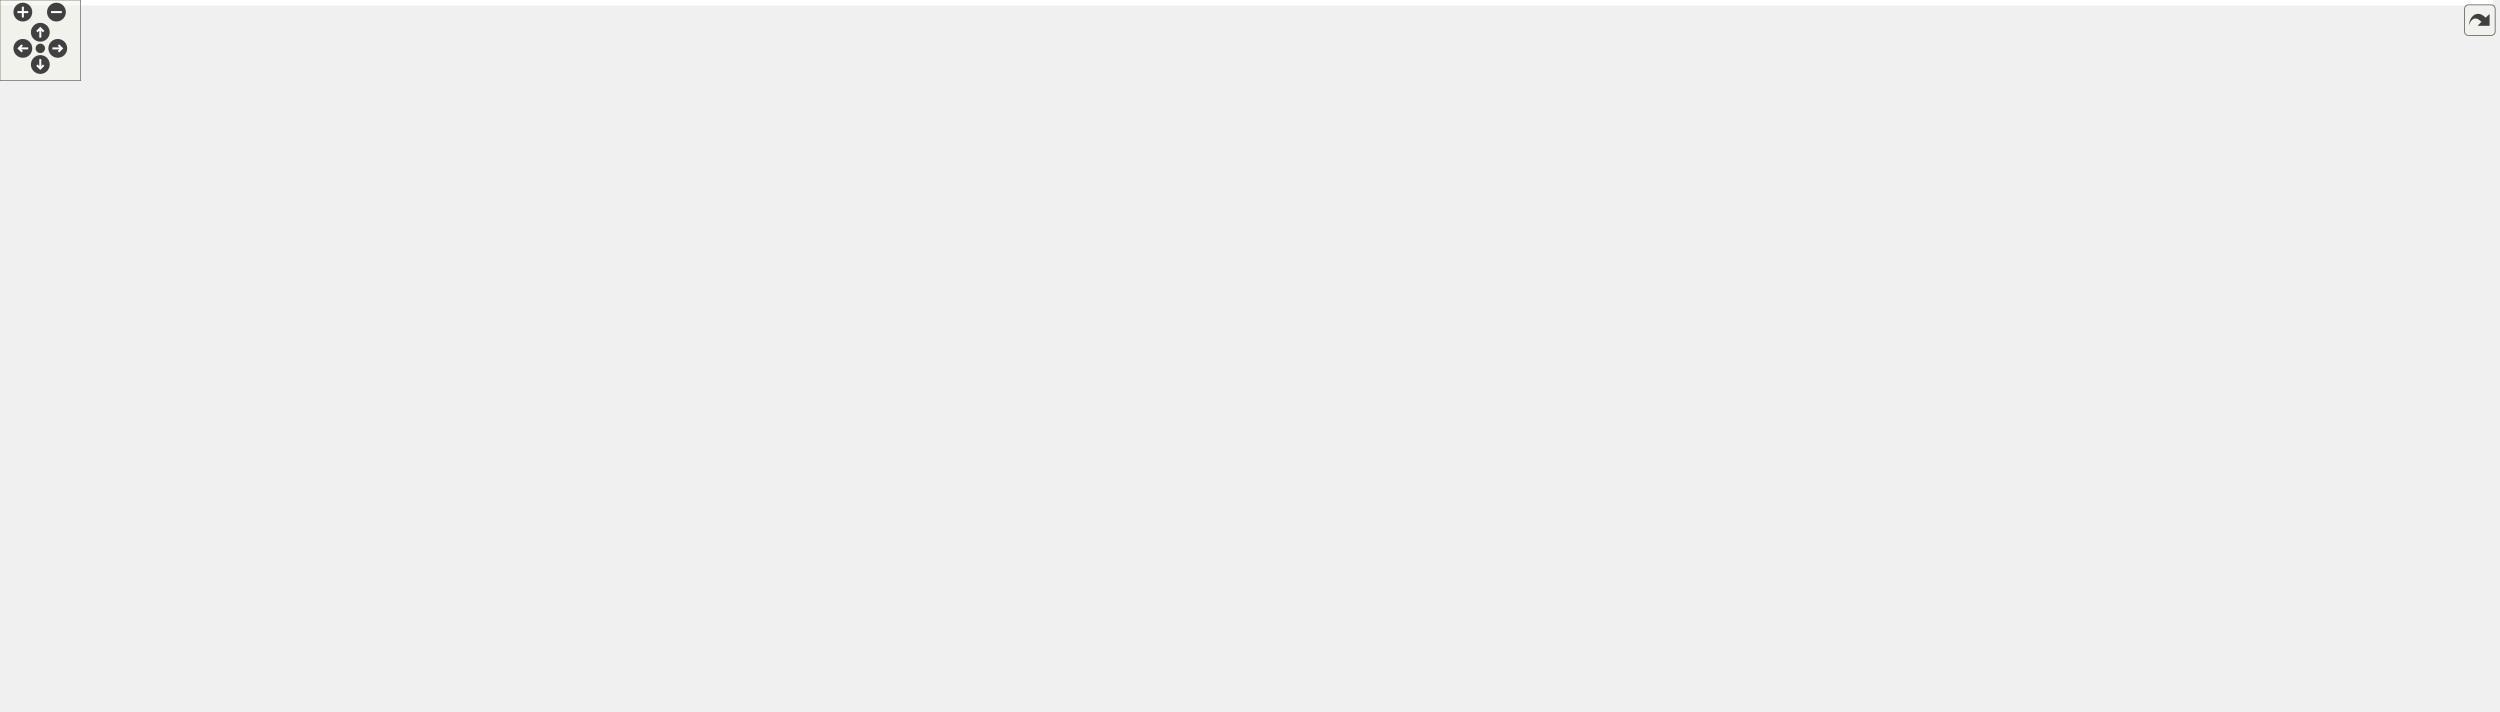
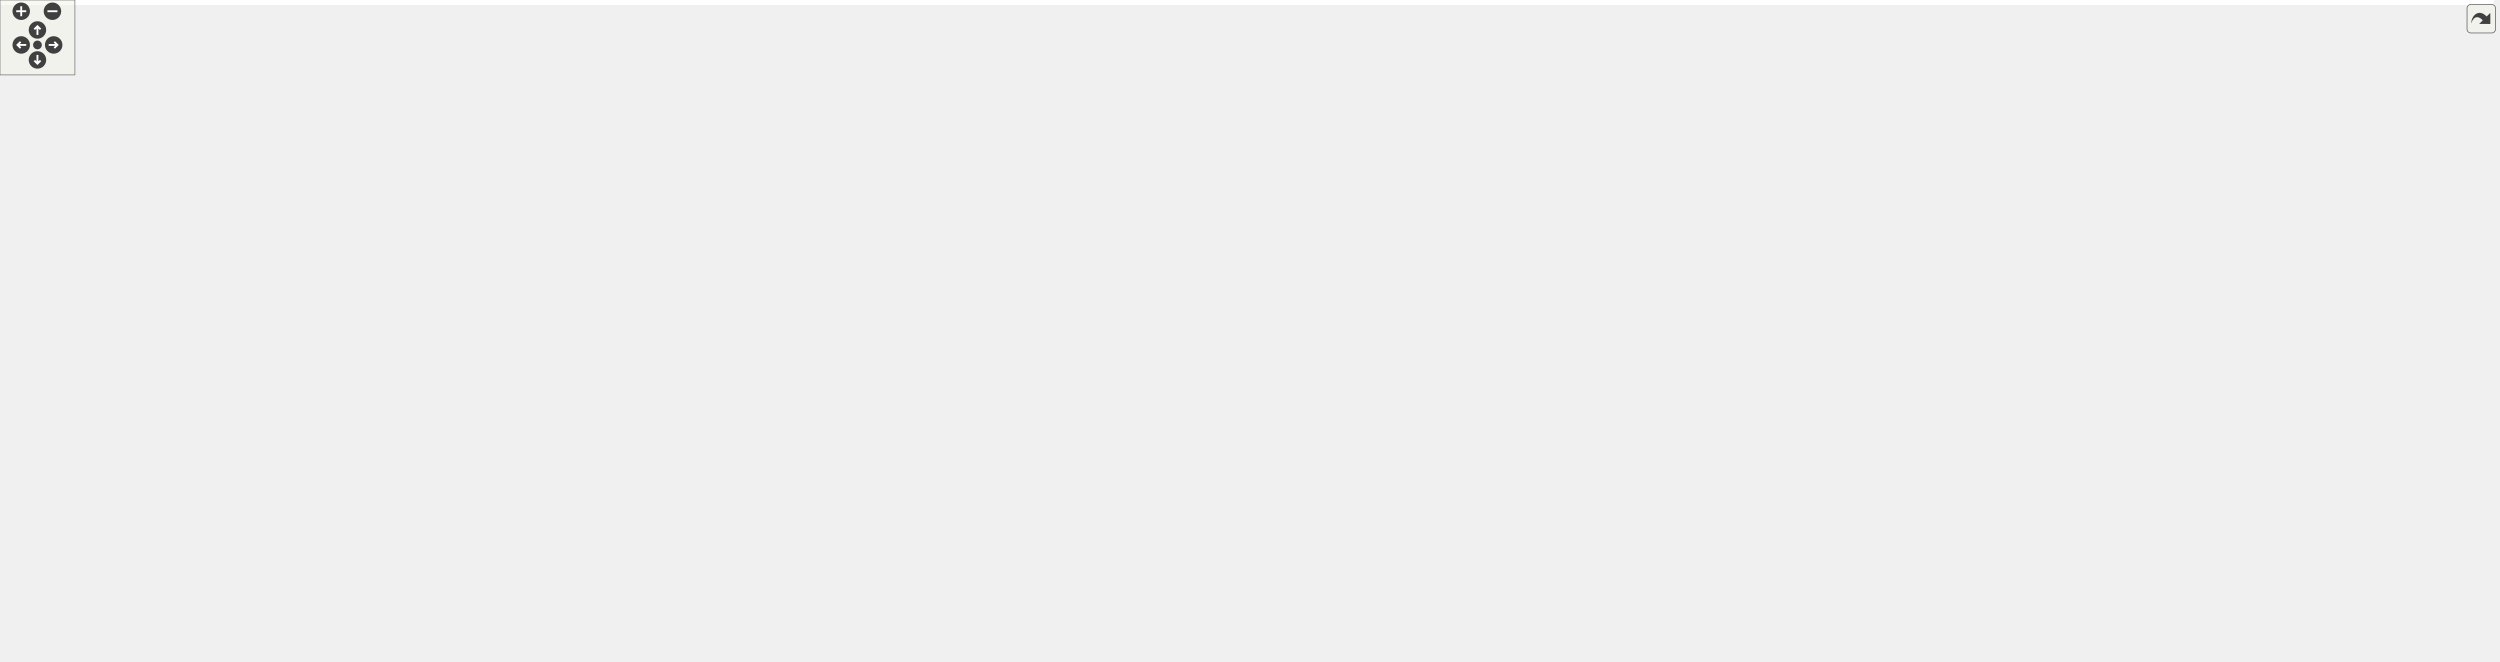
<svg xmlns="http://www.w3.org/2000/svg" xmlns:xlink="http://www.w3.org/1999/xlink" id="main" version="1.1" xml:space="preserve">
  <style type="text/css">
.edge:hover path { stroke: red; }
.edge:hover polygon { stroke: red; fill: red; }
</style>
  <defs>
    <circle id="rim" cx="0" cy="0" r="7" />
    <circle id="rim2" cx="0" cy="0" r="3.5" />
    <g id="zoomPlus">
      <use xlink:href="#rim" fill="#404040">
        <set attributeName="fill" to="#808080" begin="zoomplus.mouseover" end="zoomplus.mouseout" />
      </use>
      <path d="M-4,0h8M0,-4v8" fill="none" stroke="white" stroke-width="1.5" pointer-events="none" />
    </g>
    <g id="zoomMin">
      <use xlink:href="#rim" fill="#404040">
        <set attributeName="fill" to="#808080" begin="zoomminus.mouseover" end="zoomminus.mouseout" />
      </use>
      <path d="M-4,0h8" fill="none" stroke="white" stroke-width="1.5" pointer-events="none" />
    </g>
    <g id="dirArrow">
      <path fill="none" stroke="white" stroke-width="1.5" d="M0,-3.0v7 M-2.5,-0.5L0,-3.0L2.5,-0.5" />
    </g>
    <g id="resetDef">
      <use xlink:href="#rim2" fill="#404040">
        <set attributeName="fill" to="#808080" begin="reset.mouseover" end="reset.mouseout" />
      </use>
    </g>
  </defs>
  <svg id="graph" class="graph">
    <g id="viewport">
-       <polygon fill="white" stroke="transparent" points="-4,4 -4,-469 1855.5,-469 1855.5,4 -4,4" />
+       <polygon fill="white" stroke="transparent" points="-4,4 -4,-469 1997.5,-469 1997.5,4 -4,4" />
      <g id="node1" class="node">
        <g id="a_node1">
          <a xlink:title=" ">
-             <polygon fill="#bfbfbf" stroke="black" points="604,-434.5 604,-464.5 762,-464.5 762,-434.5 604,-434.5" />
-             <text text-anchor="start" x="612" y="-452.5" font-family="Helvetica,sans-Serif" font-size="10.00">/home/runner/work/EX</text>
-             <text text-anchor="middle" x="683" y="-441.5" font-family="Helvetica,sans-Serif" font-size="10.00">-Display/EX-Display/Screen.h</text>
+             <polygon fill="#bfbfbf" stroke="black" points="941,-434.5 941,-464.5 1099,-464.5 1099,-434.5 941,-434.5" />
+             <text text-anchor="start" x="949" y="-452.5" font-family="Helvetica,sans-Serif" font-size="10.00">/home/runner/work/EX</text>
+             <text text-anchor="middle" x="1020" y="-441.5" font-family="Helvetica,sans-Serif" font-size="10.00">-Display/EX-Display/Screen.h</text>
          </a>
        </g>
      </g>
      <g id="node2" class="node">
        <g id="a_node2">
          <a xlink:href="Screen_8cpp.html" target="_top" xlink:title=" ">
-             <polygon fill="white" stroke="black" points="395.5,-362 395.5,-392 564.5,-392 564.5,-362 395.5,-362" />
-             <text text-anchor="start" x="403.5" y="-380" font-family="Helvetica,sans-Serif" font-size="10.00">/home/runner/work/EX</text>
-             <text text-anchor="middle" x="480" y="-369" font-family="Helvetica,sans-Serif" font-size="10.00">-Display/EX-Display/Screen.cpp</text>
+             <polygon fill="white" stroke="black" points="732.5,-362 732.5,-392 901.5,-392 901.5,-362 732.5,-362" />
+             <text text-anchor="start" x="740.5" y="-380" font-family="Helvetica,sans-Serif" font-size="10.00">/home/runner/work/EX</text>
+             <text text-anchor="middle" x="817" y="-369" font-family="Helvetica,sans-Serif" font-size="10.00">-Display/EX-Display/Screen.cpp</text>
          </a>
        </g>
      </g>
      <g id="edge1" class="edge">
-         <path fill="none" stroke="midnightblue" d="M632.95,-431.12C598.34,-419.1 552.87,-403.31 520.52,-392.07" />
-         <polygon fill="midnightblue" stroke="midnightblue" points="631.81,-434.43 642.41,-434.4 634.11,-427.82 631.81,-434.43" />
+         <path fill="none" stroke="midnightblue" d="M969.95,-431.12C935.34,-419.1 889.87,-403.31 857.52,-392.07" />
+         <polygon fill="midnightblue" stroke="midnightblue" points="968.81,-434.43 979.41,-434.4 971.11,-427.82 968.81,-434.43" />
      </g>
      <g id="node3" class="node">
        <g id="a_node3">
          <a xlink:href="ScreenManager_8h.html" target="_top" xlink:title=" ">
-             <polygon fill="white" stroke="black" points="583,-362 583,-392 783,-392 783,-362 583,-362" />
-             <text text-anchor="start" x="591" y="-380" font-family="Helvetica,sans-Serif" font-size="10.00">/home/runner/work/EX</text>
-             <text text-anchor="middle" x="683" y="-369" font-family="Helvetica,sans-Serif" font-size="10.00">-Display/EX-Display/ScreenManager.h</text>
+             <polygon fill="white" stroke="black" points="920,-362 920,-392 1120,-392 1120,-362 920,-362" />
+             <text text-anchor="start" x="928" y="-380" font-family="Helvetica,sans-Serif" font-size="10.00">/home/runner/work/EX</text>
+             <text text-anchor="middle" x="1020" y="-369" font-family="Helvetica,sans-Serif" font-size="10.00">-Display/EX-Display/ScreenManager.h</text>
          </a>
        </g>
      </g>
      <g id="edge2" class="edge">
-         <path fill="none" stroke="midnightblue" d="M683,-424.23C683,-413.57 683,-401.41 683,-392.25" />
-         <polygon fill="midnightblue" stroke="midnightblue" points="679.5,-424.23 683,-434.23 686.5,-424.23 679.5,-424.23" />
-       </g>
-       <g id="node21" class="node">
-         <g id="a_node21">
+         <path fill="none" stroke="midnightblue" d="M1020,-424.23C1020,-413.57 1020,-401.41 1020,-392.25" />
+         <polygon fill="midnightblue" stroke="midnightblue" points="1016.5,-424.23 1020,-434.23 1023.5,-424.23 1016.5,-424.23" />
+       </g>
+       <g id="node23" class="node">
+         <g id="a_node23">
          <a xlink:href="test__Screen_8cpp.html" target="_top" xlink:title=" ">
-             <polygon fill="white" stroke="black" points="801.5,-356.5 801.5,-397.5 980.5,-397.5 980.5,-356.5 801.5,-356.5" />
-             <text text-anchor="start" x="809.5" y="-385.5" font-family="Helvetica,sans-Serif" font-size="10.00">/home/runner/work/EX</text>
-             <text text-anchor="start" x="809.5" y="-374.5" font-family="Helvetica,sans-Serif" font-size="10.00">-Display/EX-Display/test</text>
-             <text text-anchor="middle" x="891" y="-363.5" font-family="Helvetica,sans-Serif" font-size="10.00">/unit/test_Screen/test_Screen.cpp</text>
-           </a>
-         </g>
-       </g>
-       <g id="edge31" class="edge">
-         <path fill="none" stroke="midnightblue" d="M734.44,-431.07C764.43,-420.9 802.33,-408.05 833.33,-397.55" />
-         <polygon fill="midnightblue" stroke="midnightblue" points="732.94,-427.88 724.59,-434.4 735.19,-434.51 732.94,-427.88" />
+             <polygon fill="white" stroke="black" points="1138.5,-356.5 1138.5,-397.5 1317.5,-397.5 1317.5,-356.5 1138.5,-356.5" />
+             <text text-anchor="start" x="1146.5" y="-385.5" font-family="Helvetica,sans-Serif" font-size="10.00">/home/runner/work/EX</text>
+             <text text-anchor="start" x="1146.5" y="-374.5" font-family="Helvetica,sans-Serif" font-size="10.00">-Display/EX-Display/test</text>
+             <text text-anchor="middle" x="1228" y="-363.5" font-family="Helvetica,sans-Serif" font-size="10.00">/unit/test_Screen/test_Screen.cpp</text>
+           </a>
+         </g>
+       </g>
+       <g id="edge34" class="edge">
+         <path fill="none" stroke="midnightblue" d="M1071.44,-431.07C1101.43,-420.9 1139.33,-408.05 1170.33,-397.55" />
+         <polygon fill="midnightblue" stroke="midnightblue" points="1069.94,-427.88 1061.59,-434.4 1072.19,-434.51 1069.94,-427.88" />
      </g>
      <g id="node4" class="node">
        <g id="a_node4">
          <a xlink:href="Configurator_8h.html" target="_top" xlink:title=" ">
-             <polygon fill="white" stroke="black" points="589,-100.5 589,-130.5 773,-130.5 773,-100.5 589,-100.5" />
-             <text text-anchor="start" x="597" y="-118.5" font-family="Helvetica,sans-Serif" font-size="10.00">/home/runner/work/EX</text>
-             <text text-anchor="middle" x="681" y="-107.5" font-family="Helvetica,sans-Serif" font-size="10.00">-Display/EX-Display/Configurator.h</text>
+             <polygon fill="white" stroke="black" points="202,-100.5 202,-130.5 386,-130.5 386,-100.5 202,-100.5" />
+             <text text-anchor="start" x="210" y="-118.5" font-family="Helvetica,sans-Serif" font-size="10.00">/home/runner/work/EX</text>
+             <text text-anchor="middle" x="294" y="-107.5" font-family="Helvetica,sans-Serif" font-size="10.00">-Display/EX-Display/Configurator.h</text>
          </a>
        </g>
      </g>
      <g id="edge3" class="edge">
-         <path fill="none" stroke="midnightblue" d="M648.9,-356.06C636.45,-346.82 623.77,-334.63 617,-320 590.48,-262.73 592.27,-236.06 617,-178 625.45,-158.15 643.8,-141.62 658.69,-130.71" />
-         <polygon fill="midnightblue" stroke="midnightblue" points="647.2,-359.15 657.41,-361.98 651.2,-353.4 647.2,-359.15" />
+         <path fill="none" stroke="midnightblue" d="M939.81,-360.31C929.8,-358.68 919.68,-357.19 910,-356 848.55,-348.45 407.07,-351.88 354,-320 288.01,-280.36 289.78,-169.81 292.65,-130.55" />
+         <polygon fill="midnightblue" stroke="midnightblue" points="939.33,-363.78 949.77,-361.99 940.48,-356.88 939.33,-363.78" />
      </g>
      <g id="node8" class="node">
        <g id="a_node8">
          <a xlink:href="Controller_8h.html" target="_top" xlink:title=" ">
-             <polygon fill="white" stroke="black" points="393,-189.5 393,-219.5 565,-219.5 565,-189.5 393,-189.5" />
-             <text text-anchor="start" x="401" y="-207.5" font-family="Helvetica,sans-Serif" font-size="10.00">/home/runner/work/EX</text>
-             <text text-anchor="middle" x="479" y="-196.5" font-family="Helvetica,sans-Serif" font-size="10.00">-Display/EX-Display/Controller.h</text>
+             <polygon fill="white" stroke="black" points="322,-189.5 322,-219.5 494,-219.5 494,-189.5 322,-189.5" />
+             <text text-anchor="start" x="330" y="-207.5" font-family="Helvetica,sans-Serif" font-size="10.00">/home/runner/work/EX</text>
+             <text text-anchor="middle" x="408" y="-196.5" font-family="Helvetica,sans-Serif" font-size="10.00">-Display/EX-Display/Controller.h</text>
          </a>
        </g>
      </g>
      <g id="edge7" class="edge">
-         <path fill="none" stroke="midnightblue" d="M640.67,-357.52C620.91,-347.85 597.68,-334.9 579,-320 540.63,-289.38 505.23,-242.81 488.73,-219.63" />
-         <polygon fill="midnightblue" stroke="midnightblue" points="639.23,-360.71 649.77,-361.87 642.25,-354.4 639.23,-360.71" />
+         <path fill="none" stroke="midnightblue" d="M932.77,-360.12C863.75,-347.29 773.16,-329.82 737,-320 627.86,-290.36 502.62,-242.93 443.03,-219.51" />
+         <polygon fill="midnightblue" stroke="midnightblue" points="932.32,-363.59 942.79,-361.98 933.59,-356.71 932.32,-363.59" />
      </g>
      <g id="node10" class="node">
        <g id="a_node10">
          <a xlink:href="test__ControllerDisplayUpdate_8cpp.html" target="_top" xlink:title=" ">
            <polygon fill="white" stroke="black" points="0,-89.5 0,-141.5 184,-141.5 184,-89.5 0,-89.5" />
            <text text-anchor="start" x="8" y="-129.5" font-family="Helvetica,sans-Serif" font-size="10.00">/home/runner/work/EX</text>
            <text text-anchor="start" x="8" y="-118.5" font-family="Helvetica,sans-Serif" font-size="10.00">-Display/EX-Display/test</text>
            <text text-anchor="start" x="8" y="-107.5" font-family="Helvetica,sans-Serif" font-size="10.00">/integration/test_Controller</text>
            <text text-anchor="middle" x="92" y="-96.5" font-family="Helvetica,sans-Serif" font-size="10.00">/test_ControllerDisplayUpdate.cpp</text>
          </a>
        </g>
      </g>
-       <g id="edge25" class="edge">
-         <path fill="none" stroke="midnightblue" d="M595.61,-360.11C504.55,-343.55 375,-320 375,-320 269.73,-275.29 165.64,-185.68 118.37,-141.83" />
-         <polygon fill="midnightblue" stroke="midnightblue" points="595.21,-363.6 605.68,-361.94 596.46,-356.71 595.21,-363.6" />
+       <g id="edge28" class="edge">
+         <path fill="none" stroke="midnightblue" d="M940.04,-360.3C929.96,-358.67 919.76,-357.17 910,-356 776.94,-339.98 431.03,-373.13 308,-320 217.66,-280.98 141.89,-186.91 109.23,-141.65" />
+         <polygon fill="midnightblue" stroke="midnightblue" points="939.63,-363.78 950.07,-361.98 940.78,-356.88 939.63,-363.78" />
      </g>
      <g id="node11" class="node">
        <g id="a_node11">
          <a xlink:href="test__ControllerInputAction_8cpp.html" target="_top" xlink:title=" ">
-             <polygon fill="white" stroke="black" points="202.5,-89.5 202.5,-141.5 369.5,-141.5 369.5,-89.5 202.5,-89.5" />
-             <text text-anchor="start" x="210.5" y="-129.5" font-family="Helvetica,sans-Serif" font-size="10.00">/home/runner/work/EX</text>
-             <text text-anchor="start" x="210.5" y="-118.5" font-family="Helvetica,sans-Serif" font-size="10.00">-Display/EX-Display/test</text>
-             <text text-anchor="start" x="210.5" y="-107.5" font-family="Helvetica,sans-Serif" font-size="10.00">/integration/test_Controller</text>
-             <text text-anchor="middle" x="286" y="-96.5" font-family="Helvetica,sans-Serif" font-size="10.00">/test_ControllerInputAction.cpp</text>
-           </a>
-         </g>
-       </g>
-       <g id="edge26" class="edge">
-         <path fill="none" stroke="midnightblue" d="M593.73,-359.66C515.83,-341.05 404.66,-303.34 335,-231 310.85,-205.92 297.7,-167.1 291.26,-141.74" />
-         <polygon fill="midnightblue" stroke="midnightblue" points="593,-363.09 603.53,-361.95 594.59,-356.27 593,-363.09" />
+             <polygon fill="white" stroke="black" points="404.5,-89.5 404.5,-141.5 571.5,-141.5 571.5,-89.5 404.5,-89.5" />
+             <text text-anchor="start" x="412.5" y="-129.5" font-family="Helvetica,sans-Serif" font-size="10.00">/home/runner/work/EX</text>
+             <text text-anchor="start" x="412.5" y="-118.5" font-family="Helvetica,sans-Serif" font-size="10.00">-Display/EX-Display/test</text>
+             <text text-anchor="start" x="412.5" y="-107.5" font-family="Helvetica,sans-Serif" font-size="10.00">/integration/test_Controller</text>
+             <text text-anchor="middle" x="488" y="-96.5" font-family="Helvetica,sans-Serif" font-size="10.00">/test_ControllerInputAction.cpp</text>
+           </a>
+         </g>
+       </g>
+       <g id="edge29" class="edge">
+         <path fill="none" stroke="midnightblue" d="M937.16,-360.26C928.01,-358.72 918.82,-357.27 910,-356 775.83,-336.73 391.61,-341.42 313,-231 299.34,-211.81 299.38,-197.22 313,-178 318.93,-169.62 362.37,-154.34 404.47,-141.1" />
+         <polygon fill="midnightblue" stroke="midnightblue" points="936.6,-363.71 947.05,-361.95 937.78,-356.81 936.6,-363.71" />
      </g>
      <g id="node12" class="node">
        <g id="a_node12">
          <a xlink:href="test__ControllerScreenCreation_8cpp.html" target="_top" xlink:title=" ">
-             <polygon fill="white" stroke="black" points="1152,-89.5 1152,-141.5 1338,-141.5 1338,-89.5 1152,-89.5" />
-             <text text-anchor="start" x="1160" y="-129.5" font-family="Helvetica,sans-Serif" font-size="10.00">/home/runner/work/EX</text>
-             <text text-anchor="start" x="1160" y="-118.5" font-family="Helvetica,sans-Serif" font-size="10.00">-Display/EX-Display/test</text>
-             <text text-anchor="start" x="1160" y="-107.5" font-family="Helvetica,sans-Serif" font-size="10.00">/integration/test_Controller</text>
-             <text text-anchor="middle" x="1245" y="-96.5" font-family="Helvetica,sans-Serif" font-size="10.00">/test_ControllerScreenCreation.cpp</text>
-           </a>
-         </g>
-       </g>
-       <g id="edge27" class="edge">
-         <path fill="none" stroke="midnightblue" d="M766.98,-360.22C775.43,-358.75 783.88,-357.31 792,-356 935.48,-332.8 1343.54,-344.76 1434,-231 1448.66,-212.56 1447.84,-197.06 1434,-178 1411.8,-147.43 1374.01,-131.76 1338.03,-123.83" />
-         <polygon fill="midnightblue" stroke="midnightblue" points="766.34,-356.78 757.1,-361.97 767.55,-363.68 766.34,-356.78" />
+             <polygon fill="white" stroke="black" points="791,-89.5 791,-141.5 977,-141.5 977,-89.5 791,-89.5" />
+             <text text-anchor="start" x="799" y="-129.5" font-family="Helvetica,sans-Serif" font-size="10.00">/home/runner/work/EX</text>
+             <text text-anchor="start" x="799" y="-118.5" font-family="Helvetica,sans-Serif" font-size="10.00">-Display/EX-Display/test</text>
+             <text text-anchor="start" x="799" y="-107.5" font-family="Helvetica,sans-Serif" font-size="10.00">/integration/test_Controller</text>
+             <text text-anchor="middle" x="884" y="-96.5" font-family="Helvetica,sans-Serif" font-size="10.00">/test_ControllerScreenCreation.cpp</text>
+           </a>
+         </g>
+       </g>
+       <g id="edge30" class="edge">
+         <path fill="none" stroke="midnightblue" d="M1097.37,-359.79C1235.21,-330.14 1511.43,-266.91 1538,-231 1552.01,-212.06 1554.11,-195.19 1538,-178 1495.98,-133.15 1046.73,-151.49 986,-142 983.11,-141.55 980.19,-141.05 977.25,-140.52" />
+         <polygon fill="midnightblue" stroke="midnightblue" points="1096.33,-356.44 1087.28,-361.96 1097.8,-363.28 1096.33,-356.44" />
      </g>
      <g id="node13" class="node">
        <g id="a_node13">
          <a xlink:href="test__Controller_8cpp.html" target="_top" xlink:title=" ">
-             <polygon fill="white" stroke="black" points="791.5,-89.5 791.5,-141.5 926.5,-141.5 926.5,-89.5 791.5,-89.5" />
-             <text text-anchor="start" x="799.5" y="-129.5" font-family="Helvetica,sans-Serif" font-size="10.00">/home/runner/work/EX</text>
-             <text text-anchor="start" x="799.5" y="-118.5" font-family="Helvetica,sans-Serif" font-size="10.00">-Display/EX-Display/test</text>
-             <text text-anchor="start" x="799.5" y="-107.5" font-family="Helvetica,sans-Serif" font-size="10.00">/unit/test_Controller/test</text>
-             <text text-anchor="middle" x="859" y="-96.5" font-family="Helvetica,sans-Serif" font-size="10.00">_Controller.cpp</text>
-           </a>
-         </g>
-       </g>
-       <g id="edge29" class="edge">
-         <path fill="none" stroke="midnightblue" d="M666.01,-353.47C659.67,-343.72 653.23,-331.84 650,-320 643.8,-297.27 642.94,-289.47 650,-267 664.44,-221.01 674.49,-208.29 712,-178 725.13,-167.4 759.13,-152.93 791.13,-140.7" />
-         <polygon fill="midnightblue" stroke="midnightblue" points="663.16,-355.51 671.7,-361.77 668.93,-351.55 663.16,-355.51" />
+             <polygon fill="white" stroke="black" points="1293.5,-89.5 1293.5,-141.5 1428.5,-141.5 1428.5,-89.5 1293.5,-89.5" />
+             <text text-anchor="start" x="1301.5" y="-129.5" font-family="Helvetica,sans-Serif" font-size="10.00">/home/runner/work/EX</text>
+             <text text-anchor="start" x="1301.5" y="-118.5" font-family="Helvetica,sans-Serif" font-size="10.00">-Display/EX-Display/test</text>
+             <text text-anchor="start" x="1301.5" y="-107.5" font-family="Helvetica,sans-Serif" font-size="10.00">/unit/test_Controller/test</text>
+             <text text-anchor="middle" x="1361" y="-96.5" font-family="Helvetica,sans-Serif" font-size="10.00">_Controller.cpp</text>
+           </a>
+         </g>
+       </g>
+       <g id="edge32" class="edge">
+         <path fill="none" stroke="midnightblue" d="M1104.98,-360.21C1113.42,-358.75 1121.87,-357.32 1130,-356 1325.2,-324.38 1453.81,-399.68 1557,-231 1569.29,-210.91 1570.94,-196.99 1557,-178 1527.87,-138.33 1473.19,-123.56 1428.97,-118.37" />
+         <polygon fill="midnightblue" stroke="midnightblue" points="1104.33,-356.77 1095.08,-361.95 1105.54,-363.67 1104.33,-356.77" />
      </g>
      <g id="node14" class="node">
        <g id="a_node14">
          <a xlink:href="DisplayManager_8h.html" target="_top" xlink:title=" ">
-             <polygon fill="white" stroke="black" points="659,-273 659,-314 811,-314 811,-273 659,-273" />
-             <text text-anchor="start" x="667" y="-302" font-family="Helvetica,sans-Serif" font-size="10.00">/home/runner/work/EX</text>
-             <text text-anchor="start" x="667" y="-291" font-family="Helvetica,sans-Serif" font-size="10.00">-Display/EX-Display/Display</text>
-             <text text-anchor="middle" x="735" y="-280" font-family="Helvetica,sans-Serif" font-size="10.00">Manager.h</text>
+             <polygon fill="white" stroke="black" points="746,-273 746,-314 898,-314 898,-273 746,-273" />
+             <text text-anchor="start" x="754" y="-302" font-family="Helvetica,sans-Serif" font-size="10.00">/home/runner/work/EX</text>
+             <text text-anchor="start" x="754" y="-291" font-family="Helvetica,sans-Serif" font-size="10.00">-Display/EX-Display/Display</text>
+             <text text-anchor="middle" x="822" y="-280" font-family="Helvetica,sans-Serif" font-size="10.00">Manager.h</text>
          </a>
        </g>
      </g>
      <g id="edge14" class="edge">
-         <path fill="none" stroke="midnightblue" d="M697.66,-353.02C705.5,-340.73 715.06,-325.75 722.54,-314.03" />
-         <polygon fill="midnightblue" stroke="midnightblue" points="694.49,-351.49 692.06,-361.8 700.39,-355.26 694.49,-351.49" />
-       </g>
-       <g id="node16" class="node">
-         <g id="a_node16">
+         <path fill="none" stroke="midnightblue" d="M976.54,-358.11C944.94,-345.11 902.19,-327.51 869.66,-314.12" />
+         <polygon fill="midnightblue" stroke="midnightblue" points="975.38,-361.42 985.96,-361.99 978.05,-354.95 975.38,-361.42" />
+       </g>
+       <g id="node17" class="node">
+         <g id="a_node17">
          <a xlink:href="test__DisplayScreens_8cpp.html" target="_top" xlink:title=" ">
-             <polygon fill="white" stroke="black" points="1285.5,-178.5 1285.5,-230.5 1424.5,-230.5 1424.5,-178.5 1285.5,-178.5" />
-             <text text-anchor="start" x="1293.5" y="-218.5" font-family="Helvetica,sans-Serif" font-size="10.00">/home/runner/work/EX</text>
-             <text text-anchor="start" x="1293.5" y="-207.5" font-family="Helvetica,sans-Serif" font-size="10.00">-Display/EX-Display/test</text>
-             <text text-anchor="start" x="1293.5" y="-196.5" font-family="Helvetica,sans-Serif" font-size="10.00">/integration/test_Display</text>
-             <text text-anchor="middle" x="1355" y="-185.5" font-family="Helvetica,sans-Serif" font-size="10.00">/test_DisplayScreens.cpp</text>
-           </a>
-         </g>
-       </g>
-       <g id="edge28" class="edge">
-         <path fill="none" stroke="midnightblue" d="M757.52,-359.74C870.53,-334.64 1091.69,-283.82 1277,-231 1279.74,-230.22 1282.53,-229.4 1285.34,-228.57" />
-         <polygon fill="midnightblue" stroke="midnightblue" points="756.6,-356.36 747.59,-361.94 758.11,-363.19 756.6,-356.36" />
-       </g>
-       <g id="node19" class="node">
-         <g id="a_node19">
+             <polygon fill="white" stroke="black" points="1389.5,-178.5 1389.5,-230.5 1528.5,-230.5 1528.5,-178.5 1389.5,-178.5" />
+             <text text-anchor="start" x="1397.5" y="-218.5" font-family="Helvetica,sans-Serif" font-size="10.00">/home/runner/work/EX</text>
+             <text text-anchor="start" x="1397.5" y="-207.5" font-family="Helvetica,sans-Serif" font-size="10.00">-Display/EX-Display/test</text>
+             <text text-anchor="start" x="1397.5" y="-196.5" font-family="Helvetica,sans-Serif" font-size="10.00">/integration/test_Display</text>
+             <text text-anchor="middle" x="1459" y="-185.5" font-family="Helvetica,sans-Serif" font-size="10.00">/test_DisplayScreens.cpp</text>
+           </a>
+         </g>
+       </g>
+       <g id="edge31" class="edge">
+         <path fill="none" stroke="midnightblue" d="M1065.91,-358.17C1144.39,-327.69 1304.55,-265.49 1394.32,-230.62" />
+         <polygon fill="midnightblue" stroke="midnightblue" points="1064.35,-355.02 1056.3,-361.9 1066.89,-361.54 1064.35,-355.02" />
+       </g>
+       <g id="node21" class="node">
+         <g id="a_node21">
          <a xlink:href="ScreenManager_8cpp.html" target="_top" xlink:title=" ">
-             <polygon fill="white" stroke="black" points="1481.5,-278.5 1481.5,-308.5 1692.5,-308.5 1692.5,-278.5 1481.5,-278.5" />
-             <text text-anchor="start" x="1489.5" y="-296.5" font-family="Helvetica,sans-Serif" font-size="10.00">/home/runner/work/EX</text>
-             <text text-anchor="middle" x="1587" y="-285.5" font-family="Helvetica,sans-Serif" font-size="10.00">-Display/EX-Display/ScreenManager.cpp</text>
-           </a>
-         </g>
-       </g>
-       <g id="edge24" class="edge">
-         <path fill="none" stroke="midnightblue" d="M762,-360.28C772.07,-358.63 782.26,-357.15 792,-356 1090.36,-320.82 1169.16,-359.34 1467,-320 1487.69,-317.27 1510.13,-312.89 1529.94,-308.53" />
-         <polygon fill="midnightblue" stroke="midnightblue" points="761.27,-356.85 751.99,-361.96 762.43,-363.75 761.27,-356.85" />
-       </g>
-       <g id="node20" class="node">
-         <g id="a_node20">
+             <polygon fill="white" stroke="black" points="1623.5,-278.5 1623.5,-308.5 1834.5,-308.5 1834.5,-278.5 1623.5,-278.5" />
+             <text text-anchor="start" x="1631.5" y="-296.5" font-family="Helvetica,sans-Serif" font-size="10.00">/home/runner/work/EX</text>
+             <text text-anchor="middle" x="1729" y="-285.5" font-family="Helvetica,sans-Serif" font-size="10.00">-Display/EX-Display/ScreenManager.cpp</text>
+           </a>
+         </g>
+       </g>
+       <g id="edge27" class="edge">
+         <path fill="none" stroke="midnightblue" d="M1100.96,-360.29C1110.72,-358.69 1120.57,-357.21 1130,-356 1341.76,-328.87 1397.67,-350.26 1609,-320 1629.24,-317.1 1651.18,-312.79 1670.69,-308.54" />
+         <polygon fill="midnightblue" stroke="midnightblue" points="1100.12,-356.88 1090.84,-361.99 1101.28,-363.78 1100.12,-356.88" />
+       </g>
+       <g id="node22" class="node">
+         <g id="a_node22">
          <a xlink:href="test__ScreenManager_8cpp.html" target="_top" xlink:title=" ">
-             <polygon fill="white" stroke="black" points="1710.5,-267.5 1710.5,-319.5 1851.5,-319.5 1851.5,-267.5 1710.5,-267.5" />
-             <text text-anchor="start" x="1718.5" y="-307.5" font-family="Helvetica,sans-Serif" font-size="10.00">/home/runner/work/EX</text>
-             <text text-anchor="start" x="1718.5" y="-296.5" font-family="Helvetica,sans-Serif" font-size="10.00">-Display/EX-Display/test</text>
-             <text text-anchor="start" x="1718.5" y="-285.5" font-family="Helvetica,sans-Serif" font-size="10.00">/unit/test_ScreenManager</text>
-             <text text-anchor="middle" x="1781" y="-274.5" font-family="Helvetica,sans-Serif" font-size="10.00">/test_ScreenManager.cpp</text>
-           </a>
-         </g>
-       </g>
-       <g id="edge30" class="edge">
-         <path fill="none" stroke="midnightblue" d="M761,-360.31C771.39,-358.62 781.93,-357.12 792,-356 1194.29,-311.36 1303.48,-390.82 1702,-320 1704.7,-319.52 1707.43,-318.97 1710.17,-318.37" />
-         <polygon fill="midnightblue" stroke="midnightblue" points="760.38,-356.86 751.1,-361.97 761.54,-363.76 760.38,-356.86" />
+             <polygon fill="white" stroke="black" points="1852.5,-267.5 1852.5,-319.5 1993.5,-319.5 1993.5,-267.5 1852.5,-267.5" />
+             <text text-anchor="start" x="1860.5" y="-307.5" font-family="Helvetica,sans-Serif" font-size="10.00">/home/runner/work/EX</text>
+             <text text-anchor="start" x="1860.5" y="-296.5" font-family="Helvetica,sans-Serif" font-size="10.00">-Display/EX-Display/test</text>
+             <text text-anchor="start" x="1860.5" y="-285.5" font-family="Helvetica,sans-Serif" font-size="10.00">/unit/test_ScreenManager</text>
+             <text text-anchor="middle" x="1923" y="-274.5" font-family="Helvetica,sans-Serif" font-size="10.00">/test_ScreenManager.cpp</text>
+           </a>
+         </g>
+       </g>
+       <g id="edge33" class="edge">
+         <path fill="none" stroke="midnightblue" d="M1099.5,-360.29C1109.73,-358.64 1120.09,-357.15 1130,-356 1445.63,-319.5 1531.47,-377.29 1844,-320 1846.69,-319.51 1849.42,-318.95 1852.17,-318.33" />
+         <polygon fill="midnightblue" stroke="midnightblue" points="1098.62,-356.89 1089.33,-361.99 1099.77,-363.79 1098.62,-356.89" />
      </g>
      <g id="node5" class="node">
        <g id="a_node5">
          <a xlink:href="Configurator_8cpp.html" target="_top" xlink:title=" ">
-             <polygon fill="white" stroke="black" points="403.5,-11.5 403.5,-41.5 598.5,-41.5 598.5,-11.5 403.5,-11.5" />
-             <text text-anchor="start" x="411.5" y="-29.5" font-family="Helvetica,sans-Serif" font-size="10.00">/home/runner/work/EX</text>
-             <text text-anchor="middle" x="501" y="-18.5" font-family="Helvetica,sans-Serif" font-size="10.00">-Display/EX-Display/Configurator.cpp</text>
+             <polygon fill="white" stroke="black" points="753.5,-11.5 753.5,-41.5 948.5,-41.5 948.5,-11.5 753.5,-11.5" />
+             <text text-anchor="start" x="761.5" y="-29.5" font-family="Helvetica,sans-Serif" font-size="10.00">/home/runner/work/EX</text>
+             <text text-anchor="middle" x="851" y="-18.5" font-family="Helvetica,sans-Serif" font-size="10.00">-Display/EX-Display/Configurator.cpp</text>
          </a>
        </g>
      </g>
      <g id="edge4" class="edge">
-         <path fill="none" stroke="midnightblue" d="M642.58,-95.93C608.87,-79.64 560.58,-56.3 530.01,-41.52" />
-         <polygon fill="midnightblue" stroke="midnightblue" points="641.15,-99.13 651.68,-100.33 644.2,-92.83 641.15,-99.13" />
+         <path fill="none" stroke="midnightblue" d="M354.79,-97.97C367.99,-94.71 381.91,-91.53 395,-89 517.56,-65.34 660.38,-47.65 753.08,-37.46" />
+         <polygon fill="midnightblue" stroke="midnightblue" points="353.72,-94.63 344.87,-100.46 355.42,-101.42 353.72,-94.63" />
      </g>
      <g id="node6" class="node">
        <g id="a_node6">
          <a xlink:href="EX-Display_8ino.html" target="_top" xlink:title=" ">
-             <polygon fill="white" stroke="black" points="617,-6 617,-47 745,-47 745,-6 617,-6" />
-             <text text-anchor="start" x="625" y="-35" font-family="Helvetica,sans-Serif" font-size="10.00">/home/runner/work/EX</text>
-             <text text-anchor="start" x="625" y="-24" font-family="Helvetica,sans-Serif" font-size="10.00">-Display/EX-Display/EX</text>
-             <text text-anchor="middle" x="681" y="-13" font-family="Helvetica,sans-Serif" font-size="10.00">-Display.ino</text>
+             <polygon fill="white" stroke="black" points="304,-6 304,-47 432,-47 432,-6 304,-6" />
+             <text text-anchor="start" x="312" y="-35" font-family="Helvetica,sans-Serif" font-size="10.00">/home/runner/work/EX</text>
+             <text text-anchor="start" x="312" y="-24" font-family="Helvetica,sans-Serif" font-size="10.00">-Display/EX-Display/EX</text>
+             <text text-anchor="middle" x="368" y="-13" font-family="Helvetica,sans-Serif" font-size="10.00">-Display.ino</text>
          </a>
        </g>
      </g>
      <g id="edge5" class="edge">
-         <path fill="none" stroke="midnightblue" d="M681,-90.04C681,-76.47 681,-59.81 681,-47.1" />
-         <polygon fill="midnightblue" stroke="midnightblue" points="677.5,-90.13 681,-100.13 684.5,-90.13 677.5,-90.13" />
+         <path fill="none" stroke="midnightblue" d="M312.77,-92.43C324.65,-78.46 339.88,-60.56 351.33,-47.1" />
+         <polygon fill="midnightblue" stroke="midnightblue" points="310.03,-90.25 306.22,-100.13 315.36,-94.78 310.03,-90.25" />
      </g>
      <g id="node7" class="node">
        <g id="a_node7">
          <a xlink:href="test__Configurator_8cpp.html" target="_top" xlink:title=" ">
-             <polygon fill="white" stroke="black" points="763,-0.5 763,-52.5 897,-52.5 897,-0.5 763,-0.5" />
-             <text text-anchor="start" x="771" y="-40.5" font-family="Helvetica,sans-Serif" font-size="10.00">/home/runner/work/EX</text>
-             <text text-anchor="start" x="771" y="-29.5" font-family="Helvetica,sans-Serif" font-size="10.00">-Display/EX-Display/test</text>
-             <text text-anchor="start" x="771" y="-18.5" font-family="Helvetica,sans-Serif" font-size="10.00">/unit/test_Configurator</text>
-             <text text-anchor="middle" x="830" y="-7.5" font-family="Helvetica,sans-Serif" font-size="10.00">/test_Configurator.cpp</text>
+             <polygon fill="white" stroke="black" points="152,-0.5 152,-52.5 286,-52.5 286,-0.5 152,-0.5" />
+             <text text-anchor="start" x="160" y="-40.5" font-family="Helvetica,sans-Serif" font-size="10.00">/home/runner/work/EX</text>
+             <text text-anchor="start" x="160" y="-29.5" font-family="Helvetica,sans-Serif" font-size="10.00">-Display/EX-Display/test</text>
+             <text text-anchor="start" x="160" y="-18.5" font-family="Helvetica,sans-Serif" font-size="10.00">/unit/test_Configurator</text>
+             <text text-anchor="middle" x="219" y="-7.5" font-family="Helvetica,sans-Serif" font-size="10.00">/test_Configurator.cpp</text>
          </a>
        </g>
      </g>
      <g id="edge6" class="edge">
-         <path fill="none" stroke="midnightblue" d="M714.04,-95.21C735.55,-82.65 763.83,-66.14 787.07,-52.56" />
-         <polygon fill="midnightblue" stroke="midnightblue" points="712.14,-92.26 705.27,-100.33 715.67,-98.31 712.14,-92.26" />
+         <path fill="none" stroke="midnightblue" d="M274.88,-92.32C264.48,-80.26 251.59,-65.31 240.81,-52.8" />
+         <polygon fill="midnightblue" stroke="midnightblue" points="272.43,-94.84 281.62,-100.13 277.74,-90.27 272.43,-94.84" />
      </g>
      <g id="edge8" class="edge">
-         <path fill="none" stroke="midnightblue" d="M521.15,-185.35C559.02,-169.04 613.85,-145.42 648.44,-130.52" />
-         <polygon fill="midnightblue" stroke="midnightblue" points="519.7,-182.16 511.9,-189.33 522.47,-188.59 519.7,-182.16" />
+         <path fill="none" stroke="midnightblue" d="M381.47,-183.26C360.33,-167.12 331.27,-144.95 312.56,-130.67" />
+         <polygon fill="midnightblue" stroke="midnightblue" points="379.36,-186.04 389.43,-189.33 383.6,-180.48 379.36,-186.04" />
      </g>
      <g id="node9" class="node">
        <g id="a_node9">
          <a xlink:href="Controller_8cpp.html" target="_top" xlink:title=" ">
-             <polygon fill="white" stroke="black" points="387.5,-100.5 387.5,-130.5 570.5,-130.5 570.5,-100.5 387.5,-100.5" />
-             <text text-anchor="start" x="395.5" y="-118.5" font-family="Helvetica,sans-Serif" font-size="10.00">/home/runner/work/EX</text>
-             <text text-anchor="middle" x="479" y="-107.5" font-family="Helvetica,sans-Serif" font-size="10.00">-Display/EX-Display/Controller.cpp</text>
+             <polygon fill="white" stroke="black" points="589.5,-100.5 589.5,-130.5 772.5,-130.5 772.5,-100.5 589.5,-100.5" />
+             <text text-anchor="start" x="597.5" y="-118.5" font-family="Helvetica,sans-Serif" font-size="10.00">/home/runner/work/EX</text>
+             <text text-anchor="middle" x="681" y="-107.5" font-family="Helvetica,sans-Serif" font-size="10.00">-Display/EX-Display/Controller.cpp</text>
          </a>
        </g>
      </g>
      <g id="edge9" class="edge">
-         <path fill="none" stroke="midnightblue" d="M479,-179.09C479,-163.44 479,-143.68 479,-130.6" />
-         <polygon fill="midnightblue" stroke="midnightblue" points="475.5,-179.13 479,-189.13 482.5,-179.13 475.5,-179.13" />
+         <path fill="none" stroke="midnightblue" d="M461.74,-186.37C512.96,-170.05 589.15,-145.77 636.9,-130.55" />
+         <polygon fill="midnightblue" stroke="midnightblue" points="460.63,-183.05 452.17,-189.43 462.76,-189.72 460.63,-183.05" />
      </g>
      <g id="edge10" class="edge">
-         <path fill="none" stroke="midnightblue" d="M400.25,-187.35C342.71,-175.36 262.86,-158.33 193,-142 190.09,-141.32 187.14,-140.62 184.17,-139.91" />
-         <polygon fill="midnightblue" stroke="midnightblue" points="399.87,-190.85 410.37,-189.46 401.29,-183.99 399.87,-190.85" />
+         <path fill="none" stroke="midnightblue" d="M347.23,-186.77C300.67,-173.95 235.67,-156.05 182.92,-141.53" />
+         <polygon fill="midnightblue" stroke="midnightblue" points="346.31,-190.15 356.88,-189.43 348.17,-183.4 346.31,-190.15" />
      </g>
      <g id="edge11" class="edge">
-         <path fill="none" stroke="midnightblue" d="M438.42,-185.21C410.3,-172.53 372.52,-155.5 341.6,-141.56" />
-         <polygon fill="midnightblue" stroke="midnightblue" points="437.01,-188.41 447.56,-189.33 439.88,-182.03 437.01,-188.41" />
+         <path fill="none" stroke="midnightblue" d="M428.08,-181.66C439.22,-169.55 453.12,-154.43 464.74,-141.8" />
+         <polygon fill="midnightblue" stroke="midnightblue" points="425.4,-179.4 421.21,-189.13 430.56,-184.14 425.4,-179.4" />
      </g>
      <g id="edge12" class="edge">
-         <path fill="none" stroke="midnightblue" d="M575.01,-192.6C723.16,-175.77 1005.66,-143.68 1151.99,-127.06" />
-         <polygon fill="midnightblue" stroke="midnightblue" points="574.55,-189.12 565.01,-193.73 575.34,-196.08 574.55,-189.12" />
+         <path fill="none" stroke="midnightblue" d="M488.39,-187.54C505.72,-184.26 523.95,-180.91 541,-178 647.32,-159.84 675.2,-162.98 781,-142 784.25,-141.35 787.56,-140.67 790.89,-139.97" />
+         <polygon fill="midnightblue" stroke="midnightblue" points="487.47,-184.15 478.31,-189.47 488.79,-191.03 487.47,-184.15" />
      </g>
      <g id="edge13" class="edge">
-         <path fill="none" stroke="midnightblue" d="M563.41,-187.54C638.2,-173.18 741.6,-152.75 782,-142 784.99,-141.2 788.04,-140.36 791.11,-139.47" />
-         <polygon fill="midnightblue" stroke="midnightblue" points="562.68,-184.12 553.52,-189.43 564,-190.99 562.68,-184.12" />
+         <path fill="none" stroke="midnightblue" d="M481.87,-187.53C501.04,-183.89 521.73,-180.39 541,-178 820.65,-143.39 893.51,-169.06 1174,-142 1213.63,-138.18 1257.76,-132.24 1293.2,-127.05" />
+         <polygon fill="midnightblue" stroke="midnightblue" points="481.14,-184.11 471.99,-189.45 482.48,-190.98 481.14,-184.11" />
      </g>
      <g id="edge15" class="edge">
-         <path fill="none" stroke="midnightblue" d="M711.84,-264.86C704.61,-254.8 697.39,-242.95 693,-231 680.4,-196.66 679.68,-152.91 680.3,-130.75" />
-         <polygon fill="midnightblue" stroke="midnightblue" points="709.04,-266.97 717.85,-272.86 714.64,-262.76 709.04,-266.97" />
+         <path fill="none" stroke="midnightblue" d="M735.83,-287.67C598.64,-279.16 342.94,-259.65 313,-231 285.48,-204.67 288.24,-154.81 291.57,-130.51" />
+         <polygon fill="midnightblue" stroke="midnightblue" points="735.7,-291.17 745.9,-288.29 736.13,-284.18 735.7,-291.17" />
      </g>
      <g id="edge16" class="edge">
-         <path fill="none" stroke="midnightblue" d="M667.79,-269.66C621.02,-253.76 560.13,-233.07 520.33,-219.55" />
-         <polygon fill="midnightblue" stroke="midnightblue" points="666.95,-273.07 677.55,-272.98 669.21,-266.44 666.95,-273.07" />
-       </g>
-       <g id="edge18" class="edge">
-         <path fill="none" stroke="midnightblue" d="M648.6,-286.09C567.32,-278.43 442.93,-262.47 339,-231 264.81,-208.53 184.31,-167.86 136.03,-141.53" />
-         <polygon fill="midnightblue" stroke="midnightblue" points="648.51,-289.6 658.79,-287.03 649.15,-282.63 648.51,-289.6" />
-       </g>
-       <g id="edge19" class="edge">
-         <path fill="none" stroke="midnightblue" d="M648.53,-284.14C559.58,-274.35 428,-256.2 384,-231 357.19,-215.64 359.09,-201.48 339,-178 328.74,-166 317.31,-152.73 307.7,-141.6" />
-         <polygon fill="midnightblue" stroke="midnightblue" points="648.3,-287.63 658.62,-285.23 649.06,-280.67 648.3,-287.63" />
+         <path fill="none" stroke="midnightblue" d="M735.99,-277C672.74,-265.28 584.77,-248.29 508,-231 492.62,-227.54 476,-223.44 460.8,-219.56" />
+         <polygon fill="midnightblue" stroke="midnightblue" points="735.46,-280.47 745.93,-278.84 736.73,-273.58 735.46,-280.47" />
+       </g>
+       <g id="edge20" class="edge">
+         <path fill="none" stroke="midnightblue" d="M735.67,-286.94C606.13,-277.86 368.04,-258.1 287,-231 225.38,-210.4 161.93,-168.58 124.78,-141.59" />
+         <polygon fill="midnightblue" stroke="midnightblue" points="735.73,-290.45 745.95,-287.65 736.21,-283.47 735.73,-290.45" />
      </g>
      <g id="edge21" class="edge">
-         <path fill="none" stroke="midnightblue" d="M723.54,-263.4C715.84,-238.73 709.76,-203.4 726,-178 734.05,-165.41 762.73,-151.42 791.4,-139.97" />
-         <polygon fill="midnightblue" stroke="midnightblue" points="720.25,-264.59 726.76,-272.94 726.88,-262.35 720.25,-264.59" />
+         <path fill="none" stroke="midnightblue" d="M735.57,-282.11C664.43,-272.04 570.65,-254.8 541,-231 512.98,-208.51 499.11,-167.85 492.76,-141.52" />
+         <polygon fill="midnightblue" stroke="midnightblue" points="735.51,-285.64 745.9,-283.55 736.47,-278.7 735.51,-285.64" />
+       </g>
+       <g id="edge24" class="edge">
+         <path fill="none" stroke="midnightblue" d="M908.38,-287.89C1048.11,-279.62 1311.26,-260.33 1342,-231 1365.76,-208.32 1366.97,-168.1 1364.71,-141.88" />
+         <polygon fill="midnightblue" stroke="midnightblue" points="907.91,-284.41 898.13,-288.49 908.32,-291.4 907.91,-284.41" />
      </g>
      <g id="node15" class="node">
        <g id="a_node15">
+           <a xlink:href="CreateUserDevices_8h.html" target="_top" xlink:title=" ">
+             <polygon fill="white" stroke="red" points="995,-95 995,-136 1165,-136 1165,-95 995,-95" />
+             <text text-anchor="start" x="1003" y="-124" font-family="Helvetica,sans-Serif" font-size="10.00">/home/runner/work/EX</text>
+             <text text-anchor="start" x="1003" y="-113" font-family="Helvetica,sans-Serif" font-size="10.00">-Display/EX-Display/CreateUser</text>
+             <text text-anchor="middle" x="1080" y="-102" font-family="Helvetica,sans-Serif" font-size="10.00">Devices.h</text>
+           </a>
+         </g>
+       </g>
+       <g id="edge17" class="edge">
+         <path fill="none" stroke="midnightblue" d="M801.72,-264.43C786.2,-239.22 770.61,-202.5 791,-178 819.19,-144.13 943.03,-151.78 986,-142 994,-140.18 1002.34,-138.14 1010.6,-136.01" />
+         <polygon fill="midnightblue" stroke="midnightblue" points="798.78,-266.33 807.15,-272.83 804.66,-262.53 798.78,-266.33" />
+       </g>
+       <g id="node16" class="node">
+         <g id="a_node16">
          <a xlink:href="DisplayManager_8cpp.html" target="_top" xlink:title=" ">
-             <polygon fill="white" stroke="black" points="735,-184 735,-225 887,-225 887,-184 735,-184" />
-             <text text-anchor="start" x="743" y="-213" font-family="Helvetica,sans-Serif" font-size="10.00">/home/runner/work/EX</text>
-             <text text-anchor="start" x="743" y="-202" font-family="Helvetica,sans-Serif" font-size="10.00">-Display/EX-Display/Display</text>
-             <text text-anchor="middle" x="811" y="-191" font-family="Helvetica,sans-Serif" font-size="10.00">Manager.cpp</text>
-           </a>
-         </g>
-       </g>
-       <g id="edge17" class="edge">
-         <path fill="none" stroke="midnightblue" d="M758.99,-265.03C770.3,-252.09 783.54,-236.94 793.82,-225.16" />
-         <polygon fill="midnightblue" stroke="midnightblue" points="756.19,-262.92 752.25,-272.76 761.46,-267.53 756.19,-262.92" />
-       </g>
-       <g id="edge20" class="edge">
-         <path fill="none" stroke="midnightblue" d="M821.36,-288.12C929.06,-281.42 1118.34,-265.56 1277,-231 1279.78,-230.39 1282.61,-229.73 1285.45,-229.01" />
-         <polygon fill="midnightblue" stroke="midnightblue" points="820.97,-284.63 811.2,-288.74 821.39,-291.62 820.97,-284.63" />
-       </g>
-       <g id="node17" class="node">
-         <g id="a_node17">
-           <a xlink:href="test__DisplayManager_8cpp.html" target="_top" xlink:title=" ">
-             <polygon fill="white" stroke="black" points="905.5,-178.5 905.5,-230.5 1050.5,-230.5 1050.5,-178.5 905.5,-178.5" />
-             <text text-anchor="start" x="913.5" y="-218.5" font-family="Helvetica,sans-Serif" font-size="10.00">/home/runner/work/EX</text>
-             <text text-anchor="start" x="913.5" y="-207.5" font-family="Helvetica,sans-Serif" font-size="10.00">-Display/EX-Display/test</text>
-             <text text-anchor="start" x="913.5" y="-196.5" font-family="Helvetica,sans-Serif" font-size="10.00">/unit/test_DisplayManager</text>
-             <text text-anchor="middle" x="978" y="-185.5" font-family="Helvetica,sans-Serif" font-size="10.00">/test_DisplayManager.cpp</text>
-           </a>
-         </g>
+             <polygon fill="white" stroke="black" points="1181,-184 1181,-225 1333,-225 1333,-184 1181,-184" />
+             <text text-anchor="start" x="1189" y="-213" font-family="Helvetica,sans-Serif" font-size="10.00">/home/runner/work/EX</text>
+             <text text-anchor="start" x="1189" y="-202" font-family="Helvetica,sans-Serif" font-size="10.00">-Display/EX-Display/Display</text>
+             <text text-anchor="middle" x="1257" y="-191" font-family="Helvetica,sans-Serif" font-size="10.00">Manager.cpp</text>
+           </a>
+         </g>
+       </g>
+       <g id="edge19" class="edge">
+         <path fill="none" stroke="midnightblue" d="M908.58,-280.19C979.76,-269.37 1083.03,-252.09 1172,-231 1179.5,-229.22 1187.31,-227.17 1195.02,-225.01" />
+         <polygon fill="midnightblue" stroke="midnightblue" points="907.68,-276.78 898.31,-281.74 908.72,-283.7 907.68,-276.78" />
      </g>
      <g id="edge22" class="edge">
-         <path fill="none" stroke="midnightblue" d="M799.21,-269.51C832.67,-257.53 873.65,-242.86 907.94,-230.58" />
-         <polygon fill="midnightblue" stroke="midnightblue" points="797.77,-266.31 789.53,-272.98 800.13,-272.9 797.77,-266.31" />
+         <path fill="none" stroke="midnightblue" d="M908.27,-287.83C1017.73,-280.79 1211.9,-264.53 1375,-231 1379.63,-230.05 1384.37,-228.95 1389.12,-227.76" />
+         <polygon fill="midnightblue" stroke="midnightblue" points="908.03,-284.34 898.27,-288.47 908.48,-291.33 908.03,-284.34" />
      </g>
      <g id="node18" class="node">
        <g id="a_node18">
+           <a xlink:href="MockDisplayInputMethods_8h.html" target="_top" xlink:title=" ">
+             <polygon fill="white" stroke="red" points="550,-184 550,-225 744,-225 744,-184 550,-184" />
+             <text text-anchor="start" x="558" y="-213" font-family="Helvetica,sans-Serif" font-size="10.00">/home/runner/work/EX</text>
+             <text text-anchor="start" x="558" y="-202" font-family="Helvetica,sans-Serif" font-size="10.00">-Display/EX-Display/test</text>
+             <text text-anchor="middle" x="647" y="-191" font-family="Helvetica,sans-Serif" font-size="10.00">/mocks/MockDisplayInputMethods.h</text>
+           </a>
+         </g>
+       </g>
+       <g id="edge23" class="edge">
+         <path fill="none" stroke="midnightblue" d="M773.68,-268.48C746.23,-254.83 712.28,-237.96 686.44,-225.11" />
+         <polygon fill="midnightblue" stroke="midnightblue" points="772.21,-271.66 782.73,-272.98 775.33,-265.39 772.21,-271.66" />
+       </g>
+       <g id="node19" class="node">
+         <g id="a_node19">
+           <a xlink:href="test__DisplayManager_8cpp.html" target="_top" xlink:title=" ">
+             <polygon fill="white" stroke="black" points="800.5,-178.5 800.5,-230.5 945.5,-230.5 945.5,-178.5 800.5,-178.5" />
+             <text text-anchor="start" x="808.5" y="-218.5" font-family="Helvetica,sans-Serif" font-size="10.00">/home/runner/work/EX</text>
+             <text text-anchor="start" x="808.5" y="-207.5" font-family="Helvetica,sans-Serif" font-size="10.00">-Display/EX-Display/test</text>
+             <text text-anchor="start" x="808.5" y="-196.5" font-family="Helvetica,sans-Serif" font-size="10.00">/unit/test_DisplayManager</text>
+             <text text-anchor="middle" x="873" y="-185.5" font-family="Helvetica,sans-Serif" font-size="10.00">/test_DisplayManager.cpp</text>
+           </a>
+         </g>
+       </g>
+       <g id="edge25" class="edge">
+         <path fill="none" stroke="midnightblue" d="M838.63,-264.13C844.93,-253.39 852.05,-241.23 858.18,-230.79" />
+         <polygon fill="midnightblue" stroke="midnightblue" points="835.61,-262.36 833.57,-272.76 841.65,-265.9 835.61,-262.36" />
+       </g>
+       <g id="node20" class="node">
+         <g id="a_node20">
          <a xlink:href="test__DisplayManualSPISwitching_8cpp.html" target="_top" xlink:title=" ">
-             <polygon fill="white" stroke="black" points="1068.5,-178.5 1068.5,-230.5 1267.5,-230.5 1267.5,-178.5 1068.5,-178.5" />
-             <text text-anchor="start" x="1076.5" y="-218.5" font-family="Helvetica,sans-Serif" font-size="10.00">/home/runner/work/EX</text>
-             <text text-anchor="start" x="1076.5" y="-207.5" font-family="Helvetica,sans-Serif" font-size="10.00">-Display/EX-Display/test</text>
-             <text text-anchor="start" x="1076.5" y="-196.5" font-family="Helvetica,sans-Serif" font-size="10.00">/unit/test_DisplayManager</text>
-             <text text-anchor="middle" x="1168" y="-185.5" font-family="Helvetica,sans-Serif" font-size="10.00">/test_DisplayManualSPISwitching.cpp</text>
-           </a>
-         </g>
-       </g>
-       <g id="edge23" class="edge">
-         <path fill="none" stroke="midnightblue" d="M820.93,-277.32C886.57,-265.47 979.19,-248.18 1060,-231 1062.73,-230.42 1065.5,-229.82 1068.3,-229.21" />
-         <polygon fill="midnightblue" stroke="midnightblue" points="820.26,-273.89 811.04,-279.11 821.5,-280.78 820.26,-273.89" />
+             <polygon fill="white" stroke="black" points="963.5,-178.5 963.5,-230.5 1162.5,-230.5 1162.5,-178.5 963.5,-178.5" />
+             <text text-anchor="start" x="971.5" y="-218.5" font-family="Helvetica,sans-Serif" font-size="10.00">/home/runner/work/EX</text>
+             <text text-anchor="start" x="971.5" y="-207.5" font-family="Helvetica,sans-Serif" font-size="10.00">-Display/EX-Display/test</text>
+             <text text-anchor="start" x="971.5" y="-196.5" font-family="Helvetica,sans-Serif" font-size="10.00">/unit/test_DisplayManager</text>
+             <text text-anchor="middle" x="1063" y="-185.5" font-family="Helvetica,sans-Serif" font-size="10.00">/test_DisplayManualSPISwitching.cpp</text>
+           </a>
+         </g>
+       </g>
+       <g id="edge26" class="edge">
+         <path fill="none" stroke="midnightblue" d="M885.68,-269.51C918.87,-257.53 959.51,-242.86 993.51,-230.58" />
+         <polygon fill="midnightblue" stroke="midnightblue" points="884.3,-266.29 876.09,-272.98 886.68,-272.87 884.3,-266.29" />
+       </g>
+       <g id="edge18" class="edge">
+         <path fill="none" stroke="midnightblue" d="M1019.09,-91.36C977.36,-75.5 923.35,-54.99 887.97,-41.55" />
+         <polygon fill="midnightblue" stroke="midnightblue" points="1018.02,-94.7 1028.61,-94.98 1020.5,-88.15 1018.02,-94.7" />
      </g>
    </g>
  </svg>
  <g id="navigator" transform="translate(0 0)" fill="#404254">
    <rect fill="#f2f5e9" fill-opacity="0.5" stroke="#606060" stroke-width=".5" x="0" y="0" width="60" height="60" />
    <use id="zoomplus" xlink:href="#zoomPlus" x="17" y="9" />
    <use id="zoomminus" xlink:href="#zoomMin" x="42" y="9" />
    <use id="reset" xlink:href="#resetDef" x="30" y="36" />
    <g id="arrowUp" xlink:href="#dirArrow" transform="translate(30 24)">
      <use xlink:href="#rim" fill="#404040">
        <set attributeName="fill" to="#808080" begin="arrowUp.mouseover" end="arrowUp.mouseout" />
      </use>
      <path fill="none" stroke="white" stroke-width="1.5" d="M0,-3.0v7 M-2.5,-0.5L0,-3.0L2.5,-0.5" />
    </g>
    <g id="arrowRight" xlink:href="#dirArrow" transform="rotate(90) translate(36 -43)">
      <use xlink:href="#rim" fill="#404040">
        <set attributeName="fill" to="#808080" begin="arrowRight.mouseover" end="arrowRight.mouseout" />
      </use>
      <path fill="none" stroke="white" stroke-width="1.5" d="M0,-3.0v7 M-2.5,-0.5L0,-3.0L2.5,-0.5" />
    </g>
    <g id="arrowDown" xlink:href="#dirArrow" transform="rotate(180) translate(-30 -48)">
      <use xlink:href="#rim" fill="#404040">
        <set attributeName="fill" to="#808080" begin="arrowDown.mouseover" end="arrowDown.mouseout" />
      </use>
      <path fill="none" stroke="white" stroke-width="1.5" d="M0,-3.0v7 M-2.5,-0.5L0,-3.0L2.5,-0.5" />
    </g>
    <g id="arrowLeft" xlink:href="#dirArrow" transform="rotate(270) translate(-36 17)">
      <use xlink:href="#rim" fill="#404040">
        <set attributeName="fill" to="#808080" begin="arrowLeft.mouseover" end="arrowLeft.mouseout" />
      </use>
      <path fill="none" stroke="white" stroke-width="1.5" d="M0,-3.0v7 M-2.5,-0.5L0,-3.0L2.5,-0.5" />
    </g>
  </g>
  <svg viewBox="0 0 15 15" width="100%" height="30px" preserveAspectRatio="xMaxYMin meet">
    <g id="arrow_out" transform="scale(0.3 0.3)">
      <a xlink:href="Screen_8h__dep__incl_org.svg" target="_base">
        <rect id="button" ry="5" rx="5" y="6" x="6" height="38" width="38" fill="#f2f5e9" fill-opacity="0.5" stroke="#606060" stroke-width="1.0" />
        <path id="arrow" d="M 11.5,31.437 C 11.94,20.098 22.043,11.323 32.159,21.979 L 37.069,17.246 C 37.069,17.246 37.088,32 37.088,32 L 22.16,31.978 C 22.16,31.978 26.998,27.14 26.998,27.14 C 18.529,18.264 13.292,25.23 11.5,31.437 z" style="fill:#404040;" />
      </a>
    </g>
  </svg>
</svg>
